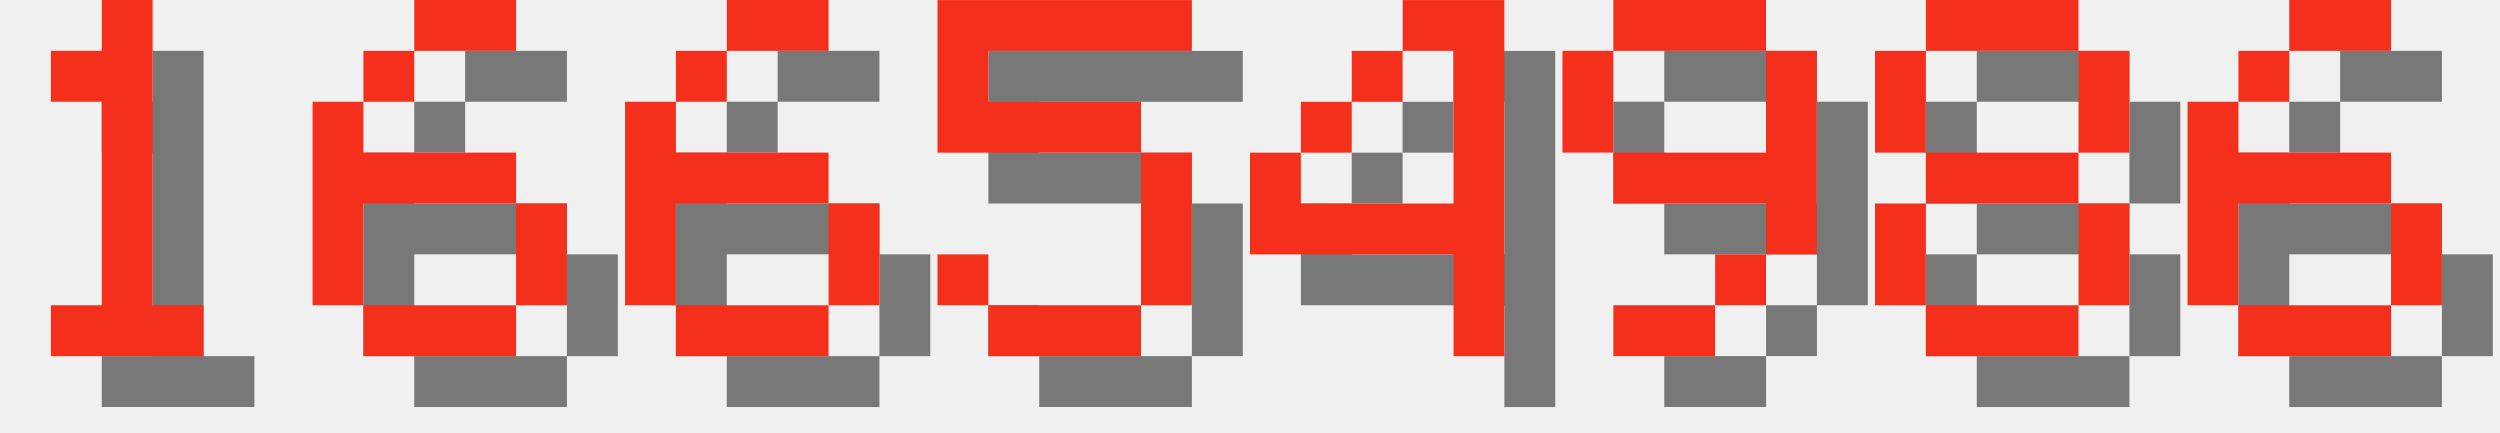
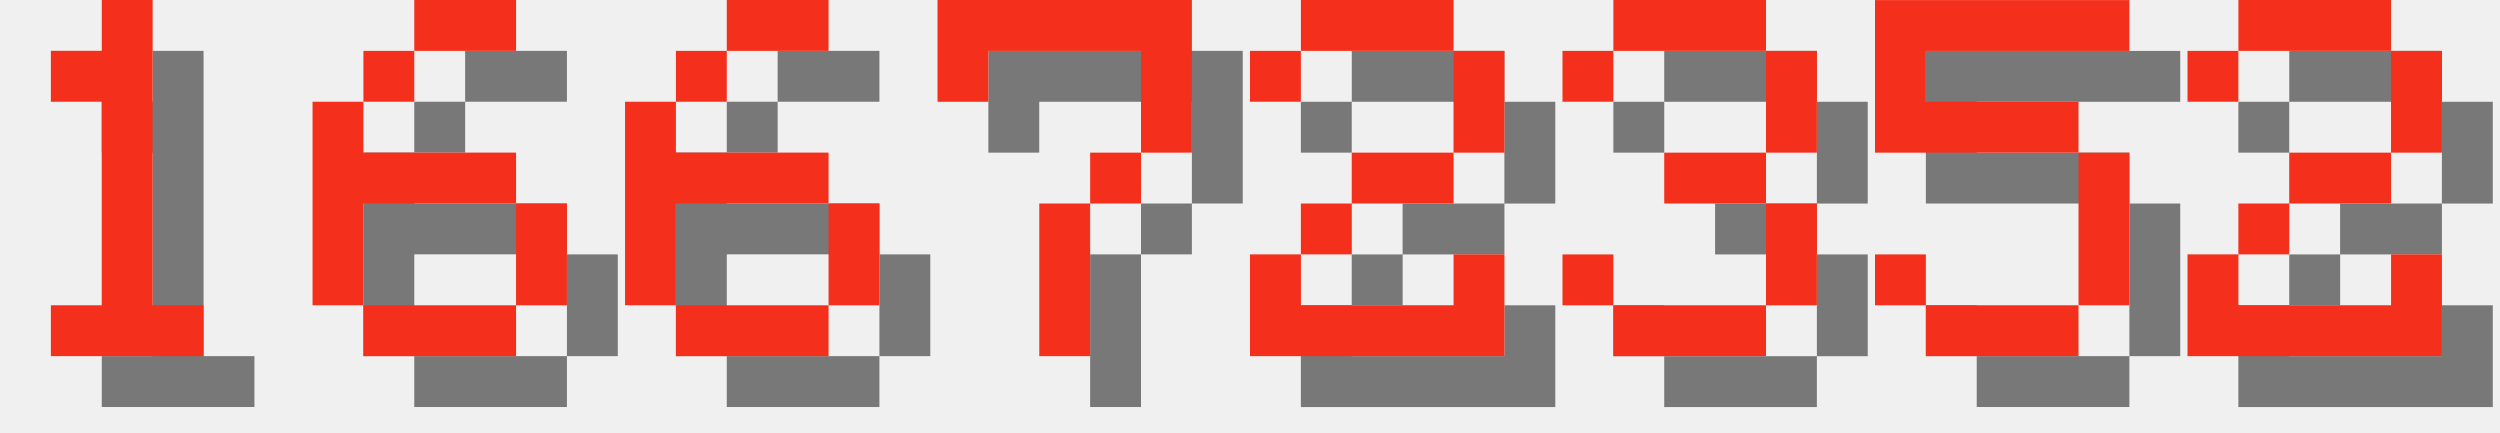
<svg xmlns="http://www.w3.org/2000/svg" version="1.1" width="208.0" height="36">
  <style>
        .text-foreground {
            fill: #F4301C;
        }
        .text-shadow {
            fill: #000000;
            fill-opacity: 0.5;
        }
    </style>
  <g class="digit" id="digit_1" transform="translate(0.0, 0), scale(4)">
    <path id="digit_1_shadow" class="text-shadow" d="m2.117 2.117v1.058h1.058v4.233h-1.058v1.058h3.175v-1.058h-1.058v-6.35h-1.058v1.058h-1.058z" fill-opacity=".5" style="paint-order:stroke fill markers" />
    <path id="digit_1_fg" class="text-foreground" d="m1.058 1.058v1.058h1.058v4.233h-1.058v1.058h3.175v-1.058h-1.058v-6.35h-1.058v1.058h-1.058z" fill="#fff" style="paint-order:stroke fill markers" />
  </g>
  <g class="digit" id="digit_6" transform="translate(26.0, 0), scale(4)">
    <path id="digit_6_shadow" class="text-shadow" d="m3.175 1.058v1.058h2.117v-1.058h-2.117zm0 1.058h-1.058v1.058h1.058v-1.058zm-1.058 1.058h-1.058v4.233h1.058v-2.117h3.175v-1.058h-3.175v-1.058zm3.175 2.117v2.117h1.058v-2.117h-1.058zm0 2.117h-3.175v1.058h3.175v-1.058z" fill-opacity=".5" style="paint-order:stroke fill markers" />
    <path id="digit_6_fg" class="text-foreground" d="m2.117 0v1.058h2.117v-1.058h-2.117zm0 1.058h-1.058v1.058h1.058v-1.058zm-1.058 1.058h-1.058v4.233h1.058v-2.117h3.175v-1.058h-3.175v-1.058zm3.175 2.117v2.117h1.058v-2.117h-1.058zm0 2.117h-3.175v1.058h3.175v-1.058z" fill="#fff" style="paint-order:stroke fill markers" />
  </g>
  <g class="digit" id="digit_6" transform="translate(52.0, 0), scale(4)">
    <path id="digit_6_shadow" class="text-shadow" d="m3.175 1.058v1.058h2.117v-1.058h-2.117zm0 1.058h-1.058v1.058h1.058v-1.058zm-1.058 1.058h-1.058v4.233h1.058v-2.117h3.175v-1.058h-3.175v-1.058zm3.175 2.117v2.117h1.058v-2.117h-1.058zm0 2.117h-3.175v1.058h3.175v-1.058z" fill-opacity=".5" style="paint-order:stroke fill markers" />
    <path id="digit_6_fg" class="text-foreground" d="m2.117 0v1.058h2.117v-1.058h-2.117zm0 1.058h-1.058v1.058h1.058v-1.058zm-1.058 1.058h-1.058v4.233h1.058v-2.117h3.175v-1.058h-3.175v-1.058zm3.175 2.117v2.117h1.058v-2.117h-1.058zm0 2.117h-3.175v1.058h3.175v-1.058z" fill="#fff" style="paint-order:stroke fill markers" />
  </g>
-   <g class="digit" id="digit_5" transform="translate(78.0, 0), scale(4)">
+   <g class="digit" id="digit_7" transform="translate(78.0, 0), scale(4)">
+     <path id="digit_7_shadow" class="text-shadow" d="m1.058 1.058 2e-6 2.117h1.058v-1.058h3.175v1.058l2e-7 1.058h-1.058v1.058h-1.058l4e-7 3.175 1.058 1e-7v-3.175h1.058v-1.058h1.058l5e-7 -1.058v-2.117z" fill-opacity=".5" style="paint-order:stroke fill markers" />
+     <path id="digit_7_fg" class="text-foreground" d="m0 0 2e-6 2.117h1.058v-1.058h3.175v1.058l2e-7 1.058h-1.058v1.058h-1.058l4e-7 3.175 1.058 1e-7v-3.175h1.058v-1.058h1.058l5e-7 -1.058v-2.117z" fill="#fff" style="paint-order:stroke fill markers" />
+   </g>
+   <g class="digit" id="digit_2" transform="translate(104.0, 0), scale(4)">
+     <path id="digit_2_shadow" class="text-shadow" d="m1.058 2.117v1.058h1.058v-1.058h3.175v2.117h-2.117v1.058h-1.058v1.058h-1.058v2.117h5.292v-2.117h-1.058v1.058h-3.175v-1.058h1.058v-1.058h2.117v-1.058h1.058v-2.117h-1.058v-1.058h-3.175v1.058h-1.058z" fill-opacity=".5" style="paint-order:stroke fill markers" />
+     <path id="digit_2_fg" class="text-foreground" d="m0 1.058v1.058h1.058v-1.058h3.175v2.117h-2.117v1.058h-1.058v1.058h-1.058v2.117h5.292v-2.117h-1.058v1.058h-3.175v-1.058h1.058v-1.058h2.117v-1.058h1.058v-2.117h-1.058v-1.058h-3.175v1.058h-1.058z" fill="#fff" style="paint-order:stroke fill markers" />
+   </g>
+   <g class="digit" id="digit_3" transform="translate(130.0, 0), scale(4)">
+     <path id="digit_3_shadow" class="text-shadow" d="m1.058 2.117v1.058h1.058v-1.058h3.175v2.117h-2.117v1.058h2.117v2.117h-3.175v-1.058h-1.058v1.058h1.058v1.058h3.175v-1.058h1.058v-2.117h-1.058v-1.058h1.058v-2.117h-1.058v-1.058h-3.175v1.058h-1.058z" fill-opacity=".5" style="paint-order:stroke fill markers" />
+     <path id="digit_3_fg" class="text-foreground" d="m0 1.058v1.058h1.058v-1.058h3.175v2.117h-2.117v1.058h2.117v2.117h-3.175v-1.058h-1.058v1.058h1.058v1.058h3.175v-1.058h1.058v-2.117h-1.058v-1.058h1.058v-2.117h-1.058v-1.058h-3.175v1.058h-1.058z" fill="#fff" style="paint-order:stroke fill markers" />
+   </g>
+   <g class="digit" id="digit_5" transform="translate(156.0, 0), scale(4)">
    <path id="digit_5_shadow" class="text-shadow" d="m1.058 1.058v3.175h4.233v3.175h-3.175v-1.058h-1.058v1.058h1.058v1.058h3.175v-1.058h1.058v-3.175h-1.058v-1.058h-3.175v-1.058h4.233v-1.058h-5.292z" fill-opacity=".5" style="paint-order:stroke fill markers" />
    <path id="digit_5_fg" class="text-foreground" d="m0 0v3.175h4.233v3.175h-3.175v-1.058h-1.058v1.058h1.058v1.058h3.175v-1.058h1.058v-3.175h-1.058v-1.058h-3.175v-1.058h4.233v-1.058h-5.292z" fill="#fff" style="paint-order:stroke fill markers" />
  </g>
-   <g class="digit" id="digit_4" transform="translate(104.0, 0), scale(4)">
-     <path id="digit_4_shadow" class="text-shadow" d="m4.233 1.058v1.058h1.058v3.175h-3.175v-1.058h-1.058v2.117h4.233v2.117h1.058v-7.408h-2.117zm-2.117 3.175h1.058v-1.058h-1.058v1.058zm1.058-1.058h1.058v-1.058h-1.058v1.058z" fill-opacity=".5" style="paint-order:stroke fill markers" />
-     <path id="digit_4_fg" class="text-foreground" d="m3.175 0v1.058h1.058v3.175h-3.175v-1.058h-1.058v2.117h4.233v2.117h1.058v-7.408h-2.117zm-2.117 3.175h1.058v-1.058h-1.058v1.058zm1.058-1.058h1.058v-1.058h-1.058v1.058z" fill="#fff" style="paint-order:stroke fill markers" />
-   </g>
-   <g class="digit" id="digit_9" transform="translate(130.0, 0), scale(4)">
-     <path id="digit_9_shadow" class="text-shadow" d="m2.117 1.058v1.058h3.175v-1.058h-3.175zm3.175 1.058v2.117h-3.175v1.058h3.175v1.058h1.058v-4.233h-1.058zm0 4.233h-1.058v1.058h1.058v-1.058zm-1.058 1.058h-2.117v1.058h2.117v-1.058zm-2.117-3.175v-2.117h-1.058v2.117h1.058z" fill-opacity=".5" style="paint-order:stroke fill markers" />
-     <path id="digit_9_fg" class="text-foreground" d="m1.058 0v1.058h3.175v-1.058h-3.175zm3.175 1.058v2.117h-3.175v1.058h3.175v1.058h1.058v-4.233h-1.058zm0 4.233h-1.058v1.058h1.058v-1.058zm-1.058 1.058h-2.117v1.058h2.117v-1.058zm-2.117-3.175v-2.117h-1.058v2.117h1.058z" fill="#fff" style="paint-order:stroke fill markers" />
-   </g>
-   <g class="digit" id="digit_8" transform="translate(156.0, 0), scale(4)">
-     <path id="digit_8_shadow" class="text-shadow" d="m2.117 1.058v1.058h3.175v-1.058h-3.175zm3.175 1.058v2.117h1.058v-2.117h-1.058zm0 2.117h-3.175v1.058h3.175v-1.058zm0 1.058v2.117h1.058v-2.117h-1.058zm0 2.117h-3.175v1.058h3.175v-1.058zm-3.175 0v-2.117h-1.058v2.117h1.058zm0-3.175v-2.117h-1.058v2.117h1.058z" fill-opacity=".5" style="paint-order:stroke fill markers" />
-     <path id="digit_8_fg" class="text-foreground" d="m1.058 0v1.058h3.175v-1.058h-3.175zm3.175 1.058v2.117h1.058v-2.117h-1.058zm0 2.117h-3.175v1.058h3.175v-1.058zm0 1.058v2.117h1.058v-2.117h-1.058zm0 2.117h-3.175v1.058h3.175v-1.058zm-3.175 0v-2.117h-1.058v2.117h1.058zm0-3.175v-2.117h-1.058v2.117h1.058z" fill="#fff" style="paint-order:stroke fill markers" />
-   </g>
-   <g class="digit" id="digit_6" transform="translate(182.0, 0), scale(4)">
-     <path id="digit_6_shadow" class="text-shadow" d="m3.175 1.058v1.058h2.117v-1.058h-2.117zm0 1.058h-1.058v1.058h1.058v-1.058zm-1.058 1.058h-1.058v4.233h1.058v-2.117h3.175v-1.058h-3.175v-1.058zm3.175 2.117v2.117h1.058v-2.117h-1.058zm0 2.117h-3.175v1.058h3.175v-1.058z" fill-opacity=".5" style="paint-order:stroke fill markers" />
-     <path id="digit_6_fg" class="text-foreground" d="m2.117 0v1.058h2.117v-1.058h-2.117zm0 1.058h-1.058v1.058h1.058v-1.058zm-1.058 1.058h-1.058v4.233h1.058v-2.117h3.175v-1.058h-3.175v-1.058zm3.175 2.117v2.117h1.058v-2.117h-1.058zm0 2.117h-3.175v1.058h3.175v-1.058z" fill="#fff" style="paint-order:stroke fill markers" />
+   <g class="digit" id="digit_2" transform="translate(182.0, 0), scale(4)">
+     <path id="digit_2_shadow" class="text-shadow" d="m1.058 2.117v1.058h1.058v-1.058h3.175v2.117h-2.117v1.058h-1.058v1.058h-1.058v2.117h5.292v-2.117h-1.058v1.058h-3.175v-1.058h1.058v-1.058h2.117v-1.058h1.058v-2.117h-1.058v-1.058h-3.175v1.058h-1.058z" fill-opacity=".5" style="paint-order:stroke fill markers" />
+     <path id="digit_2_fg" class="text-foreground" d="m0 1.058v1.058h1.058v-1.058h3.175v2.117h-2.117v1.058h-1.058v1.058h-1.058v2.117h5.292v-2.117h-1.058v1.058h-3.175v-1.058h1.058v-1.058h2.117v-1.058h1.058v-2.117h-1.058v-1.058h-3.175v1.058h-1.058z" fill="#fff" style="paint-order:stroke fill markers" />
  </g>
</svg>
